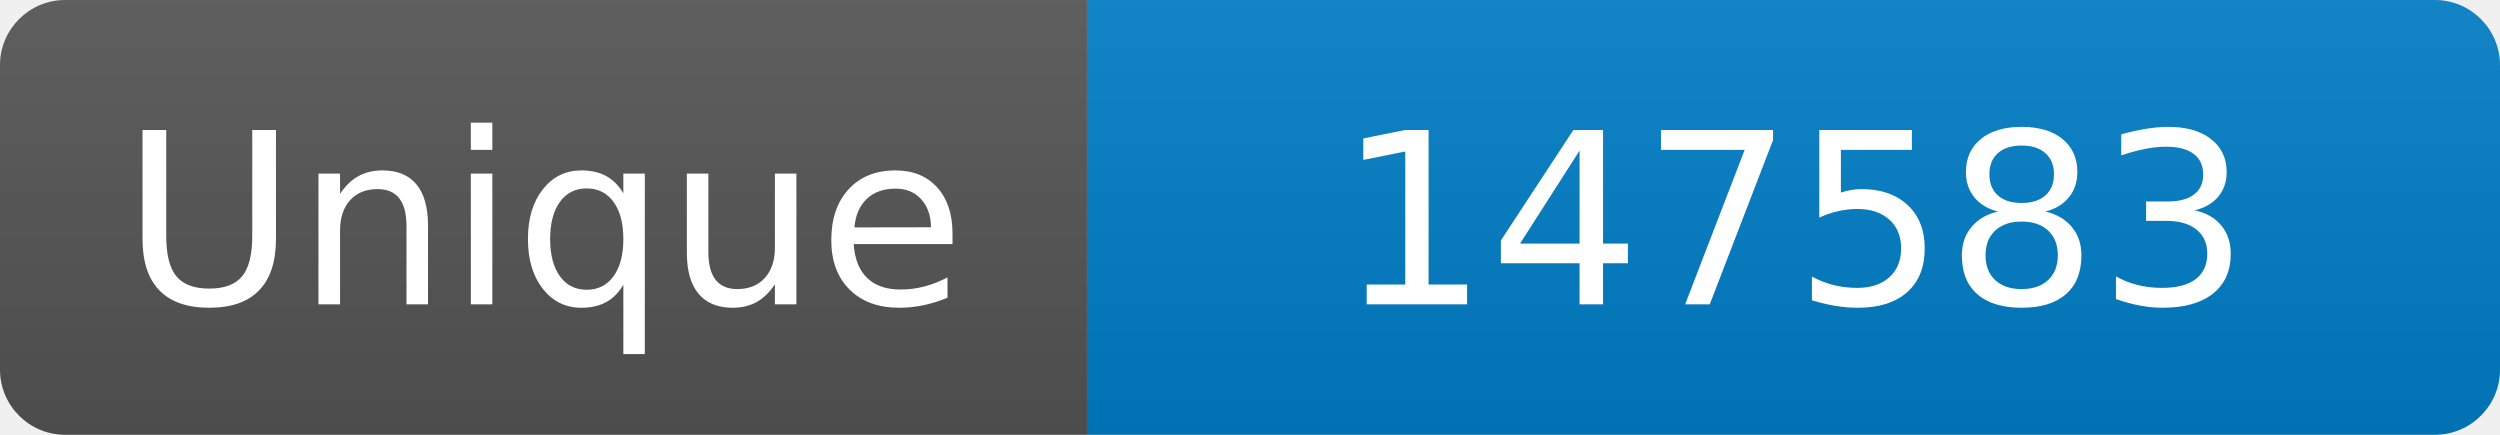
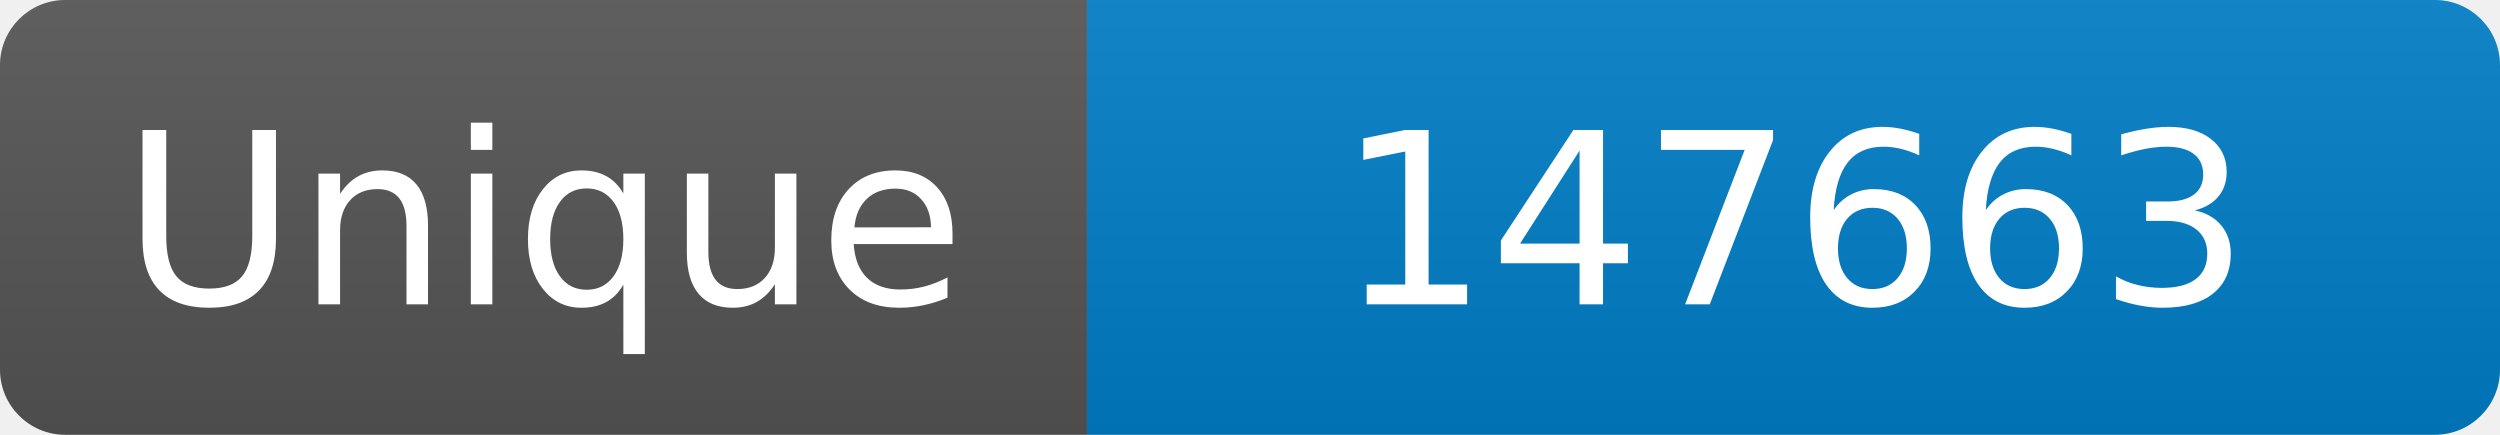
<svg xmlns="http://www.w3.org/2000/svg" width="115" height="20" role="img" aria-label="Maintained?: yes">
  <linearGradient id="s" x2="0" y2="100%">
    <stop offset="0" stop-color="#bbb" stop-opacity=".1" />
    <stop offset="1" stop-opacity=".1" />
  </linearGradient>
  <clipPath id="r">
    <rect width="115" height="20" rx="3" fill="#fff" />
  </clipPath>
  <g clip-path="url(#r)">
    <rect width="50" height="20" fill="#555" />
    <rect x="50" width="160" height="20" fill="#007ec6" />
    <rect width="115" height="20" fill="url(#s)" />
  </g>
  <g fill="#fff" text-anchor="middle" font-family="Verdana,Geneva,DejaVu Sans,sans-serif" font-size="110">
    <text x="250" y="140" transform="scale(.1)" fill="#fff">Unique</text>
-     <text x="825" y="140" transform="scale(.1)" fill="#fff">147583</text>
+     <text x="825" y="140" transform="scale(.1)" fill="#fff">147663</text>
  </g>
</svg>
